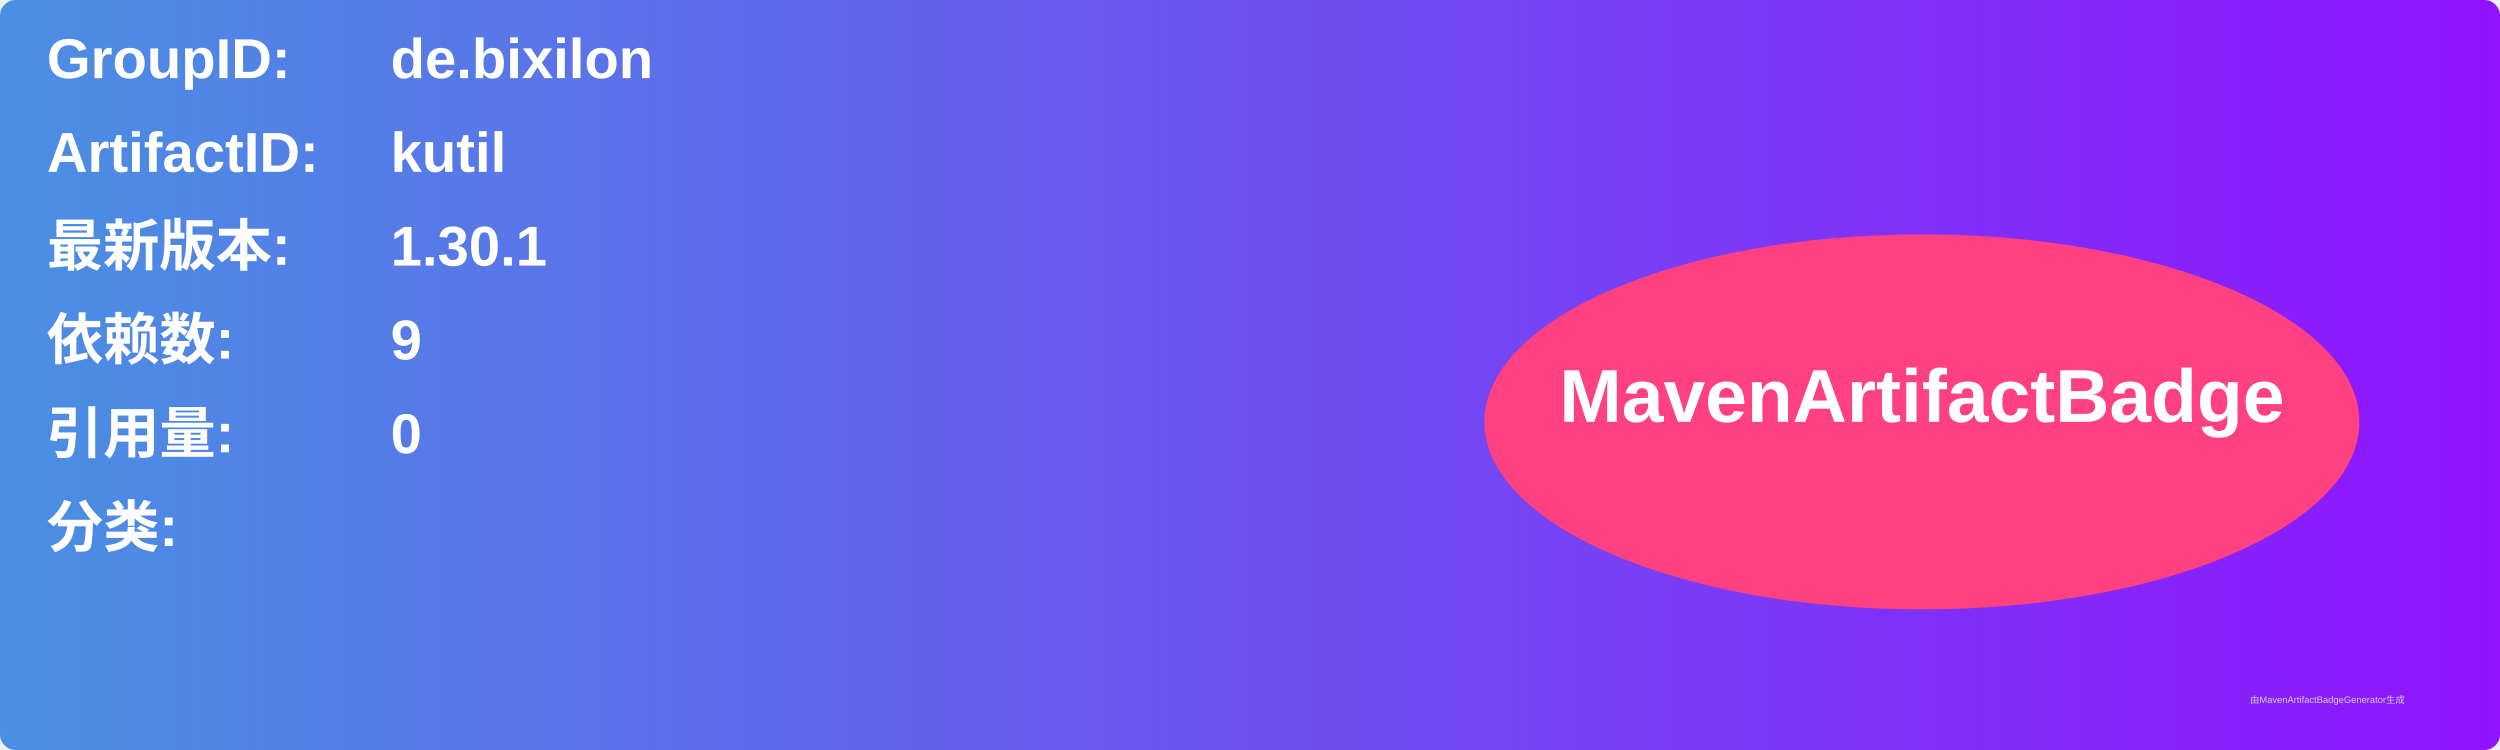
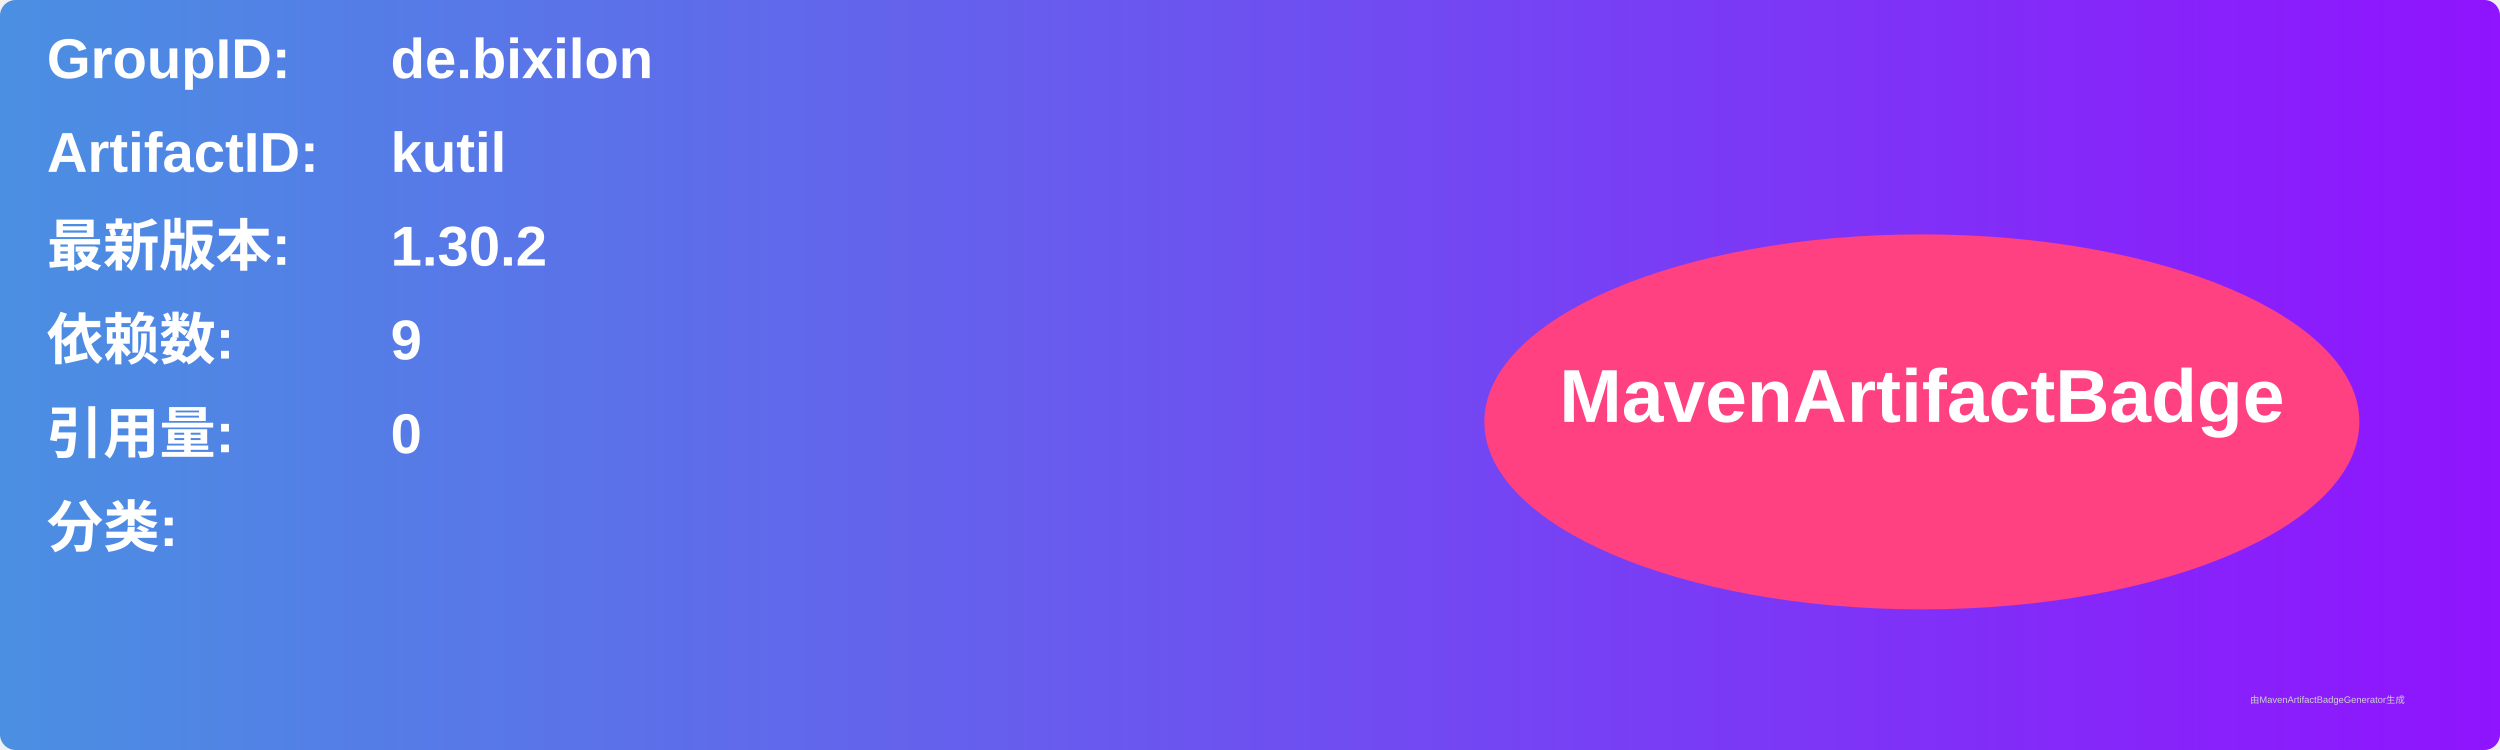
<svg xmlns="http://www.w3.org/2000/svg" width="800" height="240" viewBox="0 0 800 240">
  <linearGradient id="grad" x1="0%" y1="0%" x2="100%" y2="0%">
    <stop offset="0%" stop-color="#4a90e2" />
    <stop offset="100%" stop-color="#9013fe" />
  </linearGradient>
  <rect width="100%" height="100%" rx="5" ry="5" fill="url(#grad)" />
  <g transform="translate(15, 15)">
    <text x="0" y="10" font-family="Arial" font-size="18" fill="white" font-weight="bold" width="260">GroupID:</text>
    <text x="110" y="10" font-family="Arial" font-size="18" fill="white" font-weight="bold" width="460">de.bixilon</text>
    <text x="0" y="40" font-family="Arial" font-size="18" fill="white" font-weight="bold" width="260">ArtifactID:</text>
    <text x="110" y="40" font-family="Arial" font-size="18" fill="white" font-weight="bold" width="460">kutil</text>
    <text x="0" y="70" font-family="Arial" font-size="18" fill="white" font-weight="bold">最新版本:</text>
    <text x="110" y="70" font-family="Arial" font-size="18" fill="white" font-weight="bold">
-       <tspan font-weight="bold">1.30.1</tspan>
+       <tspan font-weight="bold">1.30.2</tspan>
    </text>
    <text x="0" y="100" font-family="Arial" font-size="18" fill="white" font-weight="bold">依赖数: </text>
    <text x="110" y="100" font-family="Arial" font-size="18" fill="white">
      <tspan font-weight="bold">9</tspan>
    </text>
    <text x="0" y="130" font-family="Arial" font-size="18" fill="white" font-weight="bold">引用量: </text>
    <text x="110" y="130" font-family="Arial" font-size="18" fill="white">
      <tspan font-weight="bold">0</tspan>
    </text>
    <text x="0" y="160" font-family="Arial" font-size="18" fill="white" font-weight="bold">分类:</text>
    <text x="10" y="190" font-family="Arial" font-size="10" fill="white">
      <tspan font-weight="bold" />
    </text>
    <ellipse cx="600" cy="120" rx="140" ry="60" fill="#ff4081" />
    <text x="600" y="120" text-anchor="middle" font-family="Arial" font-size="24" fill="white" font-weight="bold">MavenArtifactBadge</text>
  </g>
  <text x="720" y="225" font-family="Arial" font-size="3" fill="#d0d0d0">由MavenArtifactBadgeGenerator生成</text>
</svg>
